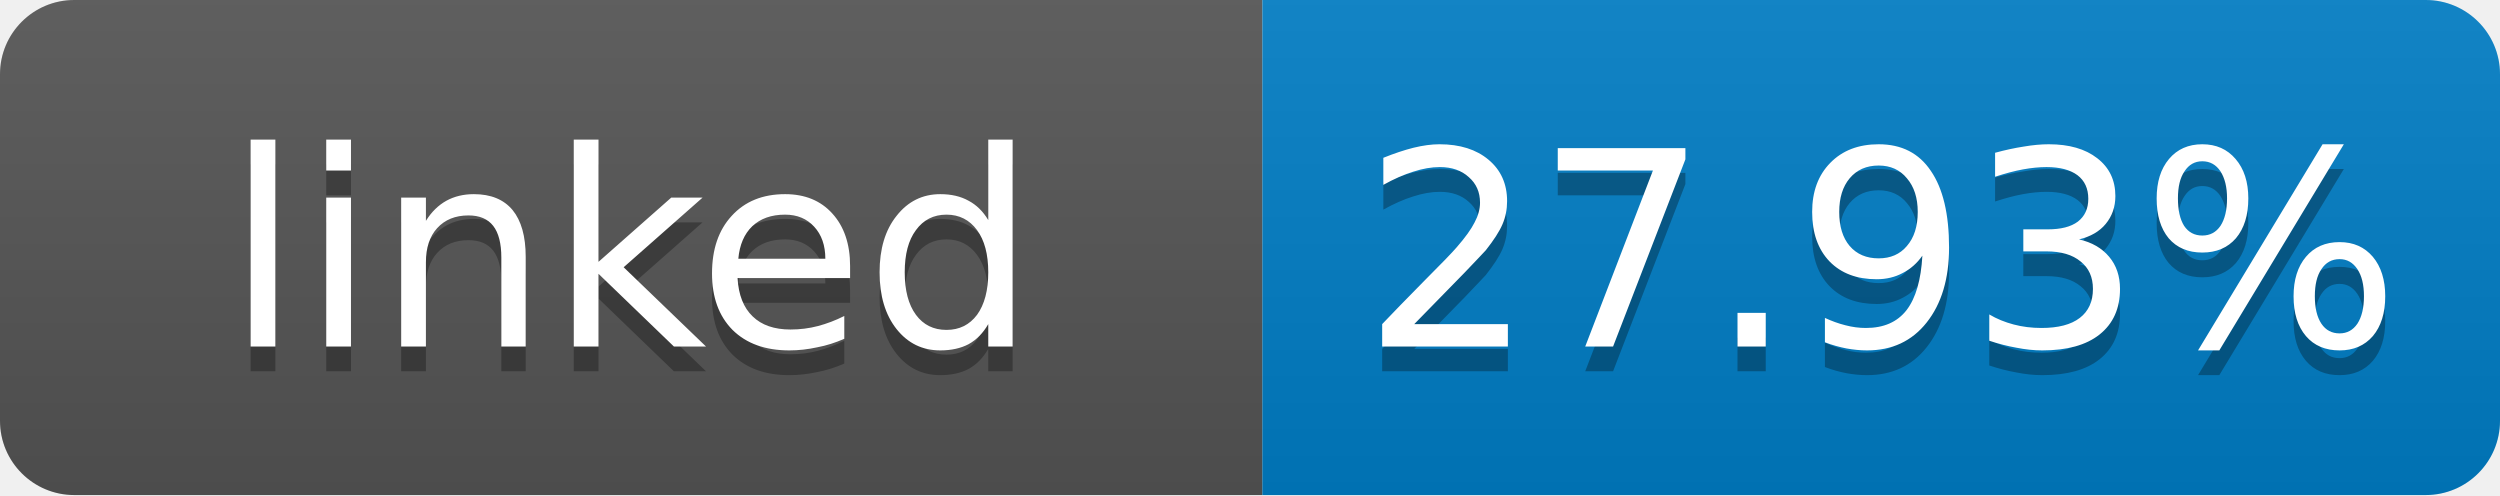
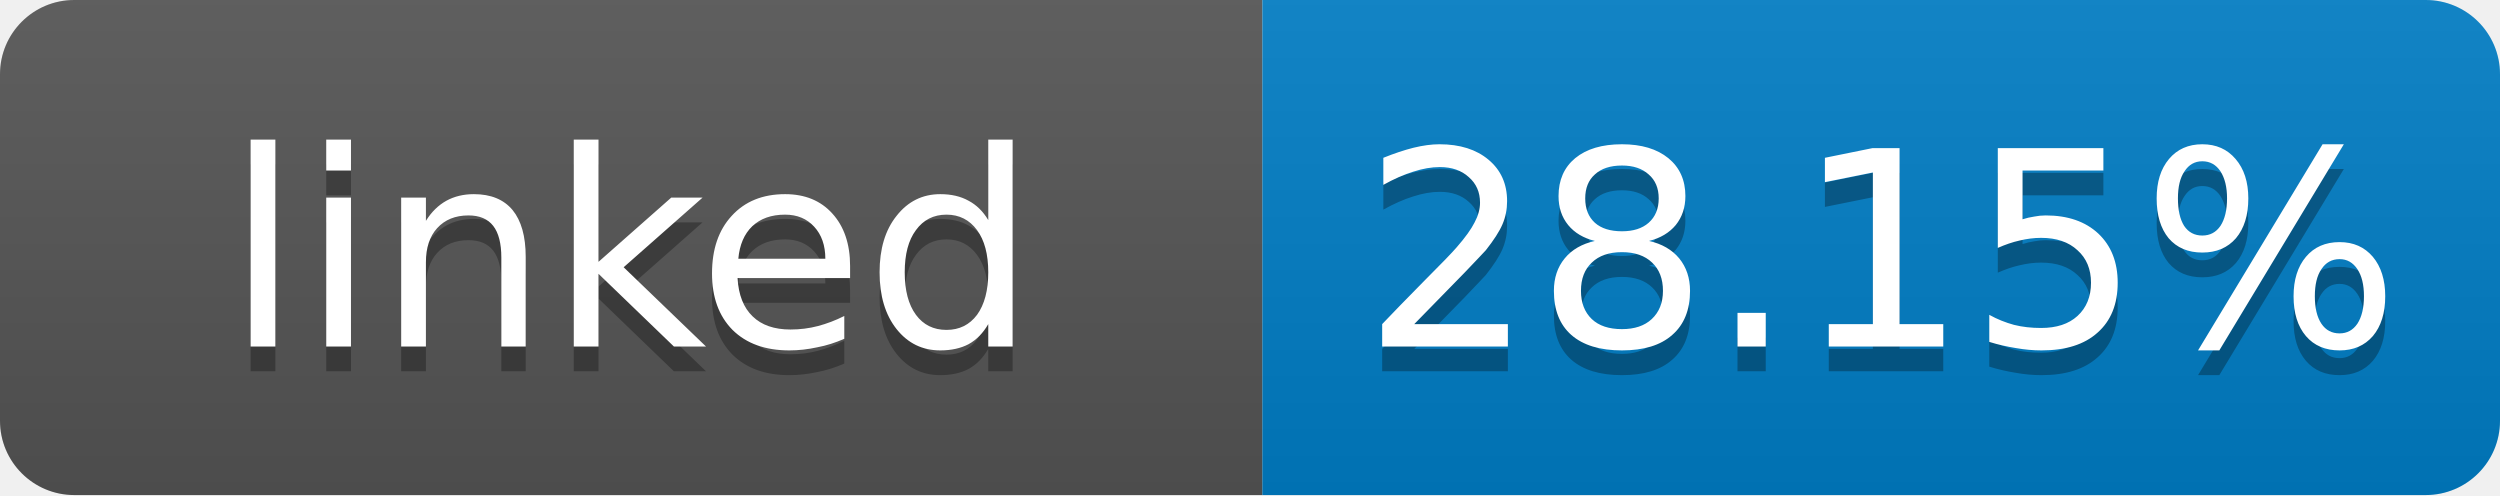
- <svg xmlns="http://www.w3.org/2000/svg" width="101" height="20" role="img" aria-label="linked: 27.93%">
+ <svg xmlns="http://www.w3.org/2000/svg" width="101" height="20" role="img" aria-label="linked: 28.15%">
  <linearGradient id="s" x2="0" y2="100%">
    <stop offset="0" stop-color="#bbb" stop-opacity=".1" />
    <stop offset="1" stop-opacity=".1" />
  </linearGradient>
  <clipPath id="r">
    <rect width="101" height="20" rx="3" fill="#fff" />
  </clipPath>
  <g clip-path="url(#r)">
    <rect width="51" height="20" fill="#555" />
    <rect x="51" width="50" height="20" fill="#007ec6" />
    <rect width="101" height="20" fill="url(#s)" />
  </g>
  <g fill="#fff" text-anchor="middle" font-family="Verdana,Geneva,DejaVu Sans,sans-serif" font-size="11">
    <text x="25.5" y="15" fill="#010101" fill-opacity=".3">linked</text>
    <text x="25.5" y="14">linked</text>
-     <text x="76" y="15" fill="#010101" fill-opacity=".3">27.93%</text>
-     <text x="76" y="14">27.93%</text>
+     <text x="76" y="15" fill="#010101" fill-opacity=".3">28.15%</text>
+     <text x="76" y="14">28.15%</text>
  </g>
</svg>
